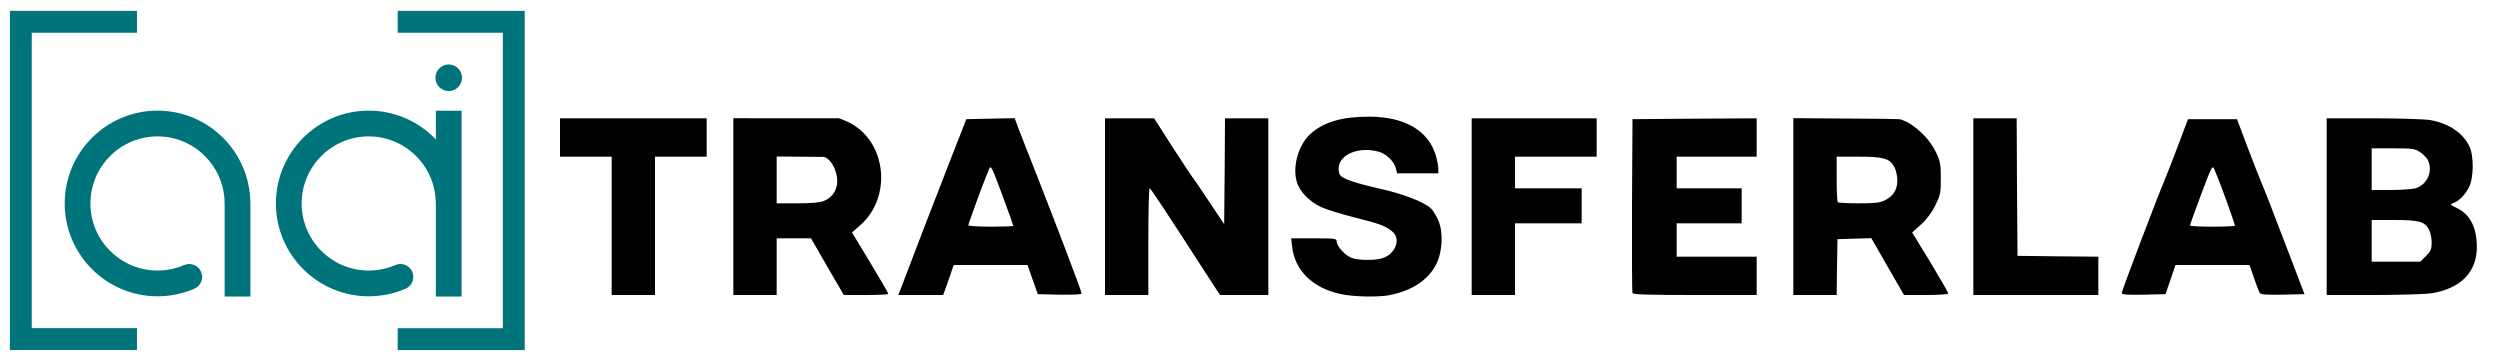
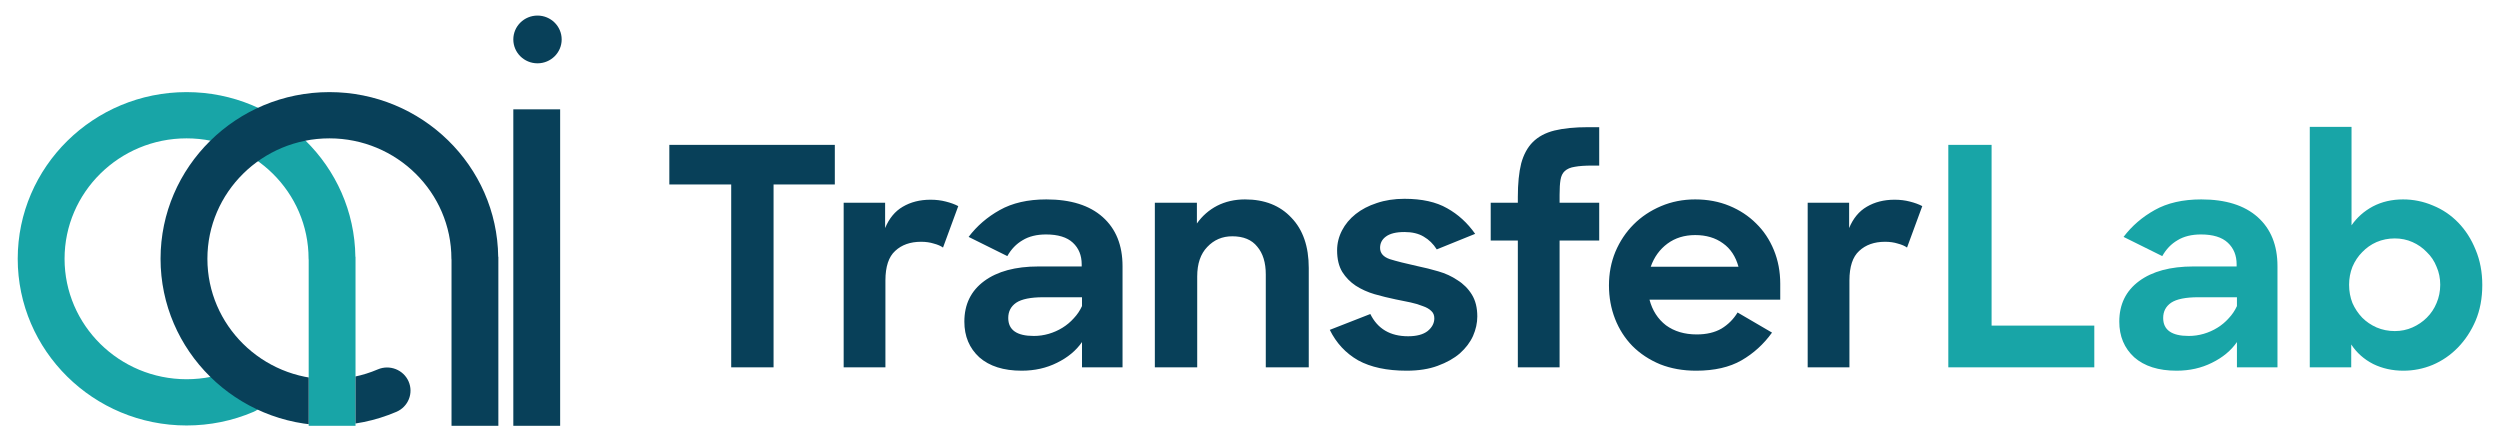
- <svg xmlns="http://www.w3.org/2000/svg" width="1500" height="215" version="1.0">
-   <path d="M804.3 176.4c-16.7-3.6-27.3-14-29-28.2l-.6-5.2h13.7c12.8 0 13.6.1 13.6 1.9 0 2.7 4.8 8.1 8.7 9.7 4.2 1.8 15.4 1.8 19.7 0 7.1-2.9 9.9-11.1 5.4-15.3-3.8-3.5-7.9-5.1-22.9-8.8-7.9-2-17-4.8-20.1-6.2-7.1-3.2-13.3-9.6-14.8-15.5-2.6-9.2 1.2-22 8.2-28.4 8-7.2 18.9-10.4 35.2-10.4 21.4 0 35.6 8.3 40.1 23.3.8 2.8 1.5 6.3 1.5 7.9v2.8h-24.8l-.7-3c-.9-4-5.7-8.7-10.3-10-12.5-3.4-24.7 2.1-24 10.9.3 3.2.8 3.8 4.8 5.7 2.5 1.2 11 3.6 19 5.4 14.6 3.2 27.4 8.1 31.6 12.1 1.3 1.2 3.2 4.4 4.4 7.2 3.1 7.1 2.5 18.9-1.3 26.3-4.8 9.5-14.7 15.9-28.1 18.5-6.9 1.3-21.9 1-29.3-.7zM367 135.5V94h-31V71h88v23h-31v83h-26zm73-11.6v-53c21.167.2 62.363-.053 63.257.053.894.106 6.012 2.45 6.012 2.45 22.5 11.1 26.231 44.397 7.131 61.497l-5.2 4.6 10.9 18c5.9 9.9 10.9 18.3 10.9 18.8 0 .4-6 .7-13.4.7h-13.3l-9.9-17-9.8-17H466v34h-26zm54.3-3.3c4.2-1.8 6.7-4.7 7.7-9 1.564-6.116-2.351-15.732-7.442-17.454L466 93.9V122h12.5c8.4 0 13.6-.5 15.8-1.4zm47.1 50.2c6.1-16.3 20.5-53.6 29-75.3l9.4-24 14.5-.3 14.5-.3 2.7 7.3c1.6 4 6.6 17 11.3 28.8 11.6 29.5 26.2 68 26.2 69.1 0 .6-5.4.8-13.2.7l-13.1-.3-3.1-8.7-3.1-8.8h-44.3l-1.3 3.8c-.6 2-2 6.1-3.1 9l-1.9 5.2H539zm66.6-35.3c0-.3-3-8.7-6.7-18.7-5.8-15.7-6.8-17.8-7.7-15.7-.5 1.3-1.5 3.8-2.2 5.4-2.1 5-10.4 27.8-10.4 28.7 0 .4 6.1.8 13.5.8s13.5-.2 13.5-.5zm55-11.5V71h29.5l11 17.2c6.1 9.4 11.5 17.6 12 18.2.6.6 5.1 7.2 10 14.6l9 13.5.3-31.8.2-31.7h26v106h-29l-8.9-13.7c-24.9-38.6-32.7-50.2-33.3-50.3-.5 0-.8 14.4-.8 32v32h-26zm220 0V71h75v23h-49v19h40v21h-40v43h-26zm96.5 51.8c-.3-.7-.4-24.5-.3-52.8l.3-51.5 37.3-.3 37.2-.2v23h-48v19h39v21h-39v20h48v23h-37c-28.7 0-37.2-.3-37.5-1.2zm96.5-51.9v-53c21.167.2 61.27.323 63.5.6 2.23.277 5.865 2.336 5.865 2.336 6.304 3.83 12.935 10.364 16.435 17.964 2.3 4.9 2.7 7 2.7 15.2 0 8.8-.3 10.1-3.3 16.2-2.1 4.3-5.1 8.4-8.6 11.5l-5.3 4.8 10.9 17.8c5.9 9.9 10.8 18.3 10.8 18.8s-6 .9-13.3.9h-13.3l-9.8-17-9.8-17.1-10.2.3-10.1.3-.3 16.8-.2 16.7h-26zm54.9-3.7c5.1-2.6 7.5-6.3 7.5-11.9 0-2.7-.8-6.3-1.8-8.1-2.6-5.1-6.5-6.2-21.6-6.2h-13v13.3c0 7.4.3 13.7.7 14 .3.4 6.1.7 12.7.7 9.5 0 12.8-.4 15.5-1.8zm53.1 3.8V71h26l.2 41.3.3 41.2 24.3.3 24.2.2v23h-75zm89 51.9c0-1.3 23-61.8 25.6-67.4.7-1.6 4.2-10.6 7.8-20l6.4-17h29.4l6.4 17c3.6 9.4 7.1 18.4 7.8 20 1.6 3.5 6.2 15.3 17.9 46l8.4 22-13 .3c-9.8.2-13.2-.1-13.8-1-.5-.7-2.1-4.8-3.5-9l-2.7-7.8h-44.4l-3 8.8-3 8.7-13.2.3c-9.7.2-13.1-.1-13.1-.9zm68-40.5c0-.8-8.6-24.9-10.4-28.9-.7-1.6-1.7-4.1-2.2-5.4-.9-2.1-1.9-.1-7.7 15.5-3.7 9.9-6.7 18.2-6.7 18.7 0 .4 6.1.7 13.5.7s13.5-.3 13.5-.6zm55-11.4V71h28.3c16.2 0 30.9.5 34.2 1.1 10.8 2 19.2 7.6 23.1 15.6 2.8 5.6 2.7 19.3-.3 24.8-2.5 4.7-5.8 8-9.2 9.3-2.3.8-2.2 1 2.2 3.1 7.8 3.8 11.8 11.7 11.8 23.3 0 15.1-9.6 24.9-27.3 27.8-3.5.5-19 1-34.5 1H1396zm59.6 29.6c2.9-2.9 3.4-4.1 3.4-8 0-2.6-.7-6-1.5-7.6-2.6-5.1-5.9-6-21-6H1423v25h29.2zm-6.4-40.6c7.1-2 10.8-10.4 7.5-17-.7-1.3-2.8-3.5-4.6-4.7-3.1-2.1-4.5-2.3-16.2-2.3H1423v25h11.3c6.1 0 12.9-.5 14.9-1z" />
-   <path fill="#00747b" d="M238.624 6.537v13.121h63.094v177.243h-63.094v13.122l76.215.018V6.537zM82.174 210.004v-13.121H19.062V19.64h63.112V6.518L5.94 6.5v203.504z" class="st0" />
-   <g fill="#00747b" transform="translate(-78.369 -95.335) scale(1.83519)">
-     <circle cx="189.41" cy="77.37" r="4.35" class="st0" />
-     <path d="M185.21 88.15v9.39c-5.53-5.8-13.32-9.42-21.95-9.42-16.74 0-30.35 13.62-30.35 30.35 0 16.74 13.62 30.35 30.35 30.35 4.18 0 8.23-.84 12.04-2.48 2.13-.92 3.12-3.4 2.19-5.54a4.209 4.209 0 0 0-5.54-2.19 21.75 21.75 0 0 1-8.7 1.79c-12.09 0-21.93-9.84-21.93-21.93s9.84-21.93 21.93-21.93 21.93 9.84 21.93 21.93c0 .06.02.12.02.19v30.23h8.42V88.15zm-60.66 29.97c-.19-16.57-13.73-30-30.34-30-16.74 0-30.35 13.62-30.35 30.35 0 16.74 13.62 30.35 30.35 30.35 4.18 0 8.23-.84 12.04-2.48 2.13-.92 3.12-3.4 2.19-5.54a4.209 4.209 0 0 0-5.54-2.19 21.75 21.75 0 0 1-8.7 1.79c-12.09 0-21.93-9.84-21.93-21.93s9.84-21.93 21.93-21.93 21.93 9.84 21.93 21.93c0 .06.02.12.02.19v30.23h8.42v-30.78h-.02z" class="st0" />
+ <svg xmlns="http://www.w3.org/2000/svg" xmlns:xlink="http://www.w3.org/1999/xlink" width="1280" height="226" version="1.0">
+   <defs>
+     <clipPath id="b">
+       <use xlink:href="#a" style="overflow:visible" width="100%" height="100%" />
+     </clipPath>
+     <path id="a" d="M224.121 157.674v163.422h162.747V157.674zm93.624 161.313c-.282.043-.568.069-.851.11h-21.16v-24.119a55.83 55.83 0 0 0 9.738.858c4.134 0 8.249-.463 12.273-1.363z" />
+   </defs>
+   <path class="st1" d="M172.883 123.521c-.55-46.594-39.1-84.336-86.428-84.336C38.784 39.185 0 77.47 0 124.528c0 47.056 38.784 85.339 86.455 85.339 11.91 0 23.449-2.352 34.297-6.982 6.077-2.597 8.874-9.564 6.245-15.566-2.63-6-9.693-8.763-15.767-6.164-7.823 3.34-16.16 5.035-24.775 5.035-34.447 0-62.47-27.66-62.47-61.662 0-34.004 28.023-61.666 62.47-61.666 34.446 0 62.468 27.662 62.468 61.666 0 .18.046.348.054.527v84.995h23.982v-86.53z" style="fill:#18a5a7;fill-opacity:1;stroke-width:1.081" transform="translate(9.071 7.975)" />
+   <g style="fill:#084059;fill-opacity:1">
+     <path class="st0" style="fill:#084059;fill-opacity:1;stroke-width:1.081" d="M253.746 47.993h23.978v162.056h-23.978zm24.762-35.772c0 6.75-5.544 12.222-12.38 12.222-6.839 0-12.382-5.471-12.382-12.222 0-6.75 5.543-12.221 12.381-12.221 6.837 0 12.38 5.471 12.38 12.221" transform="translate(9.071 7.975)" />
+     <path style="fill:#084059;fill-opacity:1" d="M384.798 238.363c-.506-43.474-35.887-78.688-79.326-78.688-43.754 0-79.351 35.72-79.351 79.627 0 43.905 35.597 79.624 79.351 79.624 10.931 0 21.522-2.194 31.479-6.514 5.578-2.423 8.145-8.924 5.732-14.524-2.415-5.597-8.897-8.176-14.473-5.751-7.179 3.117-14.831 4.698-22.738 4.698-31.617 0-57.336-25.808-57.336-57.533 0-31.726 25.719-57.536 57.336-57.536 31.616 0 57.335 25.81 57.335 57.536 0 .168.042.325.05.492v79.303h22.011v-80.734z" clip-path="url(#b)" transform="matrix(1.08952 0 0 1.07178 -164.161 -123.976)" />
  </g>
+   <path style="font-size:156.047px;line-height:1.25;font-family:'Sharp Sans';-inkscape-font-specification:'Sharp Sans';letter-spacing:0;word-spacing:0;fill:#084059;fill-opacity:1;stroke-width:1.219" d="M813.178 65.115c-6.866 0-12.641.573-17.323 1.717-4.577 1.144-8.269 3.12-11.078 5.93-2.704 2.705-4.681 6.344-5.93 10.922-1.144 4.577-1.716 10.3-1.716 17.166v2.964h-13.889v19.35h13.889v64.916h21.377v-64.916h20.287v-19.35h-20.287v-4.056c0-3.225.156-5.774.469-7.647.312-1.976 1.04-3.485 2.185-4.525 1.248-1.144 2.964-1.874 5.149-2.186 2.184-.416 5.149-.623 8.894-.623h3.59V65.115h-5.617zm-470.48 9.051v20.285h31.677v93.63h21.69V94.45h31.365V74.166h-84.733zm376.384 27.62c-5.202 0-9.936.728-14.201 2.185-4.161 1.352-7.75 3.224-10.768 5.617-3.017 2.393-5.357 5.203-7.021 8.428-1.665 3.225-2.496 6.605-2.496 10.142 0 4.474.884 8.165 2.652 11.078 1.769 2.81 4.056 5.151 6.865 7.024 2.913 1.872 6.139 3.329 9.676 4.369 3.641 1.04 7.23 1.924 10.768 2.652 2.704.52 5.253 1.04 7.646 1.56s4.472 1.146 6.24 1.874c1.873.624 3.33 1.456 4.37 2.496 1.04.936 1.56 2.186 1.56 3.746 0 2.497-1.143 4.68-3.432 6.553-2.288 1.768-5.619 2.654-9.988 2.654-9.155 0-15.604-3.798-19.35-11.393l-20.753 8.116c3.329 6.762 8.165 11.962 14.511 15.603 6.45 3.537 14.722 5.307 24.813 5.307 6.138 0 11.442-.834 15.916-2.498 4.577-1.665 8.376-3.796 11.392-6.397 3.017-2.704 5.253-5.67 6.71-8.894 1.456-3.33 2.185-6.66 2.185-9.988 0-4.474-.936-8.218-2.809-11.235a22.467 22.467 0 0 0-7.336-7.334c-2.912-1.976-6.189-3.485-9.83-4.525a131.78 131.78 0 0 0-10.611-2.655c-6.138-1.352-10.87-2.547-14.2-3.587-3.328-1.145-4.993-3.069-4.993-5.774 0-2.393.988-4.317 2.965-5.773 2.08-1.56 5.254-2.342 9.519-2.342 3.953 0 7.23.781 9.83 2.342 2.705 1.56 4.943 3.744 6.711 6.552l19.66-7.959c-3.953-5.617-8.738-9.986-14.355-13.107-5.618-3.225-12.9-4.838-21.846-4.838zm-183.355.312c-9.467 0-17.425 1.821-23.875 5.463-6.346 3.537-11.653 8.112-15.918 13.73l19.818 9.832c1.977-3.537 4.578-6.243 7.803-8.115 3.225-1.977 7.23-2.965 12.015-2.965 6.138 0 10.716 1.404 13.733 4.213 3.017 2.809 4.525 6.503 4.525 11.08v1.092H531.67c-11.756 0-21.015 2.496-27.777 7.49-6.762 4.993-10.143 11.913-10.143 20.756 0 7.49 2.549 13.574 7.646 18.256 5.202 4.577 12.431 6.867 21.69 6.867 6.658 0 12.692-1.352 18.101-4.057 5.514-2.705 9.78-6.242 12.797-10.611v12.951h20.754v-51.809c0-10.715-3.38-19.089-10.142-25.123-6.762-6.033-16.386-9.05-28.87-9.05zm101.742 0c-5.306 0-10.09 1.092-14.356 3.277a28.746 28.746 0 0 0-10.299 9.05v-10.61H591.28v84.265h21.69v-46.502c0-6.554 1.717-11.6 5.15-15.137 3.433-3.64 7.698-5.46 12.795-5.46 5.722 0 9.988 1.767 12.797 5.304 2.913 3.433 4.37 8.168 4.37 14.201v47.594h22.001V137.21c0-11.027-2.965-19.61-8.894-25.748-5.826-6.242-13.732-9.363-23.72-9.363zm230.48 0c-6.242 0-12.067 1.145-17.476 3.433-5.41 2.289-10.092 5.41-14.045 9.364-3.953 3.953-7.075 8.633-9.364 14.043-2.184 5.305-3.275 11.028-3.275 17.166 0 6.137 1.039 11.858 3.12 17.164 2.08 5.305 5.047 9.935 8.896 13.888 3.953 3.953 8.685 7.075 14.199 9.364 5.514 2.184 11.652 3.277 18.414 3.277 9.363 0 17.112-1.77 23.25-5.307 6.138-3.537 11.34-8.27 15.605-14.199l-17.632-10.299a24.201 24.201 0 0 1-8.272 8.27c-3.433 1.976-7.645 2.965-12.639 2.965-6.241 0-11.496-1.561-15.761-4.682-4.162-3.225-6.97-7.594-8.426-13.107h66.943v-8.116c0-6.242-1.092-12.014-3.277-17.32-2.185-5.306-5.202-9.831-9.05-13.576-3.85-3.85-8.428-6.866-13.733-9.051-5.306-2.185-11.13-3.277-17.477-3.277zm-391.52.156c-5.409 0-10.143 1.197-14.2 3.59-3.954 2.288-6.97 5.928-9.051 10.922v-12.952h-21.223v84.266h21.379v-44.473c0-7.074 1.665-12.12 4.994-15.136 3.33-3.121 7.75-4.682 13.264-4.682 2.393 0 4.578.311 6.554.936 1.977.52 3.536 1.197 4.68 2.029l7.803-21.223c-1.769-.936-3.902-1.715-6.399-2.34-2.392-.624-4.991-.937-7.8-.937zm493.575 0c-5.41 0-10.144 1.197-14.201 3.59-3.953 2.288-6.968 5.928-9.05 10.922v-12.952h-21.222v84.266h21.377v-44.473c0-7.074 1.665-12.12 4.994-15.136 3.33-3.121 7.75-4.682 13.264-4.682 2.393 0 4.578.311 6.555.936 1.976.52 3.537 1.197 4.681 2.029l7.803-21.223c-1.768-.936-3.902-1.715-6.398-2.34-2.393-.624-4.994-.937-7.803-.937zm-102.055 18.101c5.618 0 10.352 1.405 14.201 4.213 3.85 2.705 6.501 6.71 7.957 12.016h-44.941c1.769-4.994 4.63-8.947 8.584-11.86 3.953-2.912 8.686-4.369 14.2-4.369zM534.166 152.19h19.818v4.526a22.758 22.758 0 0 1-4.213 6.242 25.948 25.948 0 0 1-5.775 4.836 28.36 28.36 0 0 1-7.021 3.121 27.174 27.174 0 0 1-7.647 1.094c-8.739 0-13.107-3.07-13.107-9.207 0-3.33 1.352-5.93 4.056-7.803 2.81-1.873 7.44-2.809 13.889-2.809z" />
+   <path style="font-size:156.047px;line-height:1.25;font-family:'Sharp Sans';-inkscape-font-specification:'Sharp Sans';letter-spacing:0;word-spacing:0;fill:#18a5a7;fill-opacity:1;stroke-width:1.219" d="M1182.605 64.959V188.08h21.223v-11.703c2.809 4.265 6.555 7.594 11.236 9.986 4.682 2.289 9.832 3.434 15.45 3.434 5.201 0 10.195-.988 14.98-2.965 4.89-2.08 9.206-5.045 12.951-8.894 3.745-3.85 6.762-8.427 9.051-13.733 2.289-5.41 3.434-11.496 3.434-18.258 0-6.658-1.145-12.692-3.434-18.101-2.185-5.41-5.15-10.04-8.894-13.889-3.746-3.85-8.064-6.762-12.954-8.738a38.66 38.66 0 0 0-15.29-3.121c-5.722 0-10.872 1.197-15.45 3.59-4.473 2.392-8.115 5.616-10.924 9.673V64.96h-21.379zm-185.07 9.207V188.08h74.746v-21.379h-52.588V74.166h-22.158zm129.52 27.932c-9.467 0-17.427 1.821-23.877 5.463-6.346 3.537-11.651 8.112-15.916 13.73l19.818 9.832c1.977-3.537 4.578-6.243 7.803-8.115 3.225-1.977 7.23-2.965 12.015-2.965 6.138 0 10.714 1.404 13.73 4.213 3.018 2.809 4.526 6.503 4.526 11.08v1.092h-22.158c-11.755 0-21.013 2.496-27.775 7.49-6.762 4.993-10.145 11.913-10.145 20.756 0 7.49 2.55 13.574 7.647 18.256 5.201 4.577 12.432 6.867 21.691 6.867 6.658 0 12.692-1.352 18.102-4.057 5.513-2.705 9.778-6.242 12.794-10.611v12.951h20.756v-51.809c0-10.715-3.382-19.089-10.144-25.123-6.762-6.033-16.384-9.05-28.867-9.05zm99.088 19.974c3.225 0 6.241.625 9.05 1.873 2.81 1.249 5.256 2.964 7.336 5.149 2.185 2.08 3.848 4.577 4.993 7.49 1.248 2.809 1.873 5.878 1.873 9.207 0 3.329-.625 6.45-1.873 9.363a22.514 22.514 0 0 1-4.993 7.49c-2.08 2.081-4.527 3.746-7.336 4.995-2.809 1.248-5.825 1.87-9.05 1.87-3.33 0-6.449-.622-9.362-1.87-2.809-1.249-5.253-2.914-7.334-4.994a26.202 26.202 0 0 1-4.994-7.49c-1.144-2.914-1.717-6.035-1.717-9.364 0-3.225.573-6.294 1.717-9.207 1.248-2.913 2.914-5.41 4.994-7.49a22.813 22.813 0 0 1 7.334-5.149c2.913-1.248 6.033-1.873 9.362-1.873zm-100.649 30.117h19.817v4.526a22.758 22.758 0 0 1-4.213 6.242 25.937 25.937 0 0 1-5.774 4.836 28.36 28.36 0 0 1-7.021 3.121 27.174 27.174 0 0 1-7.647 1.094c-8.738 0-13.11-3.07-13.11-9.207 0-3.33 1.355-5.93 4.06-7.803 2.808-1.873 7.438-2.809 13.888-2.809z" />
</svg>
